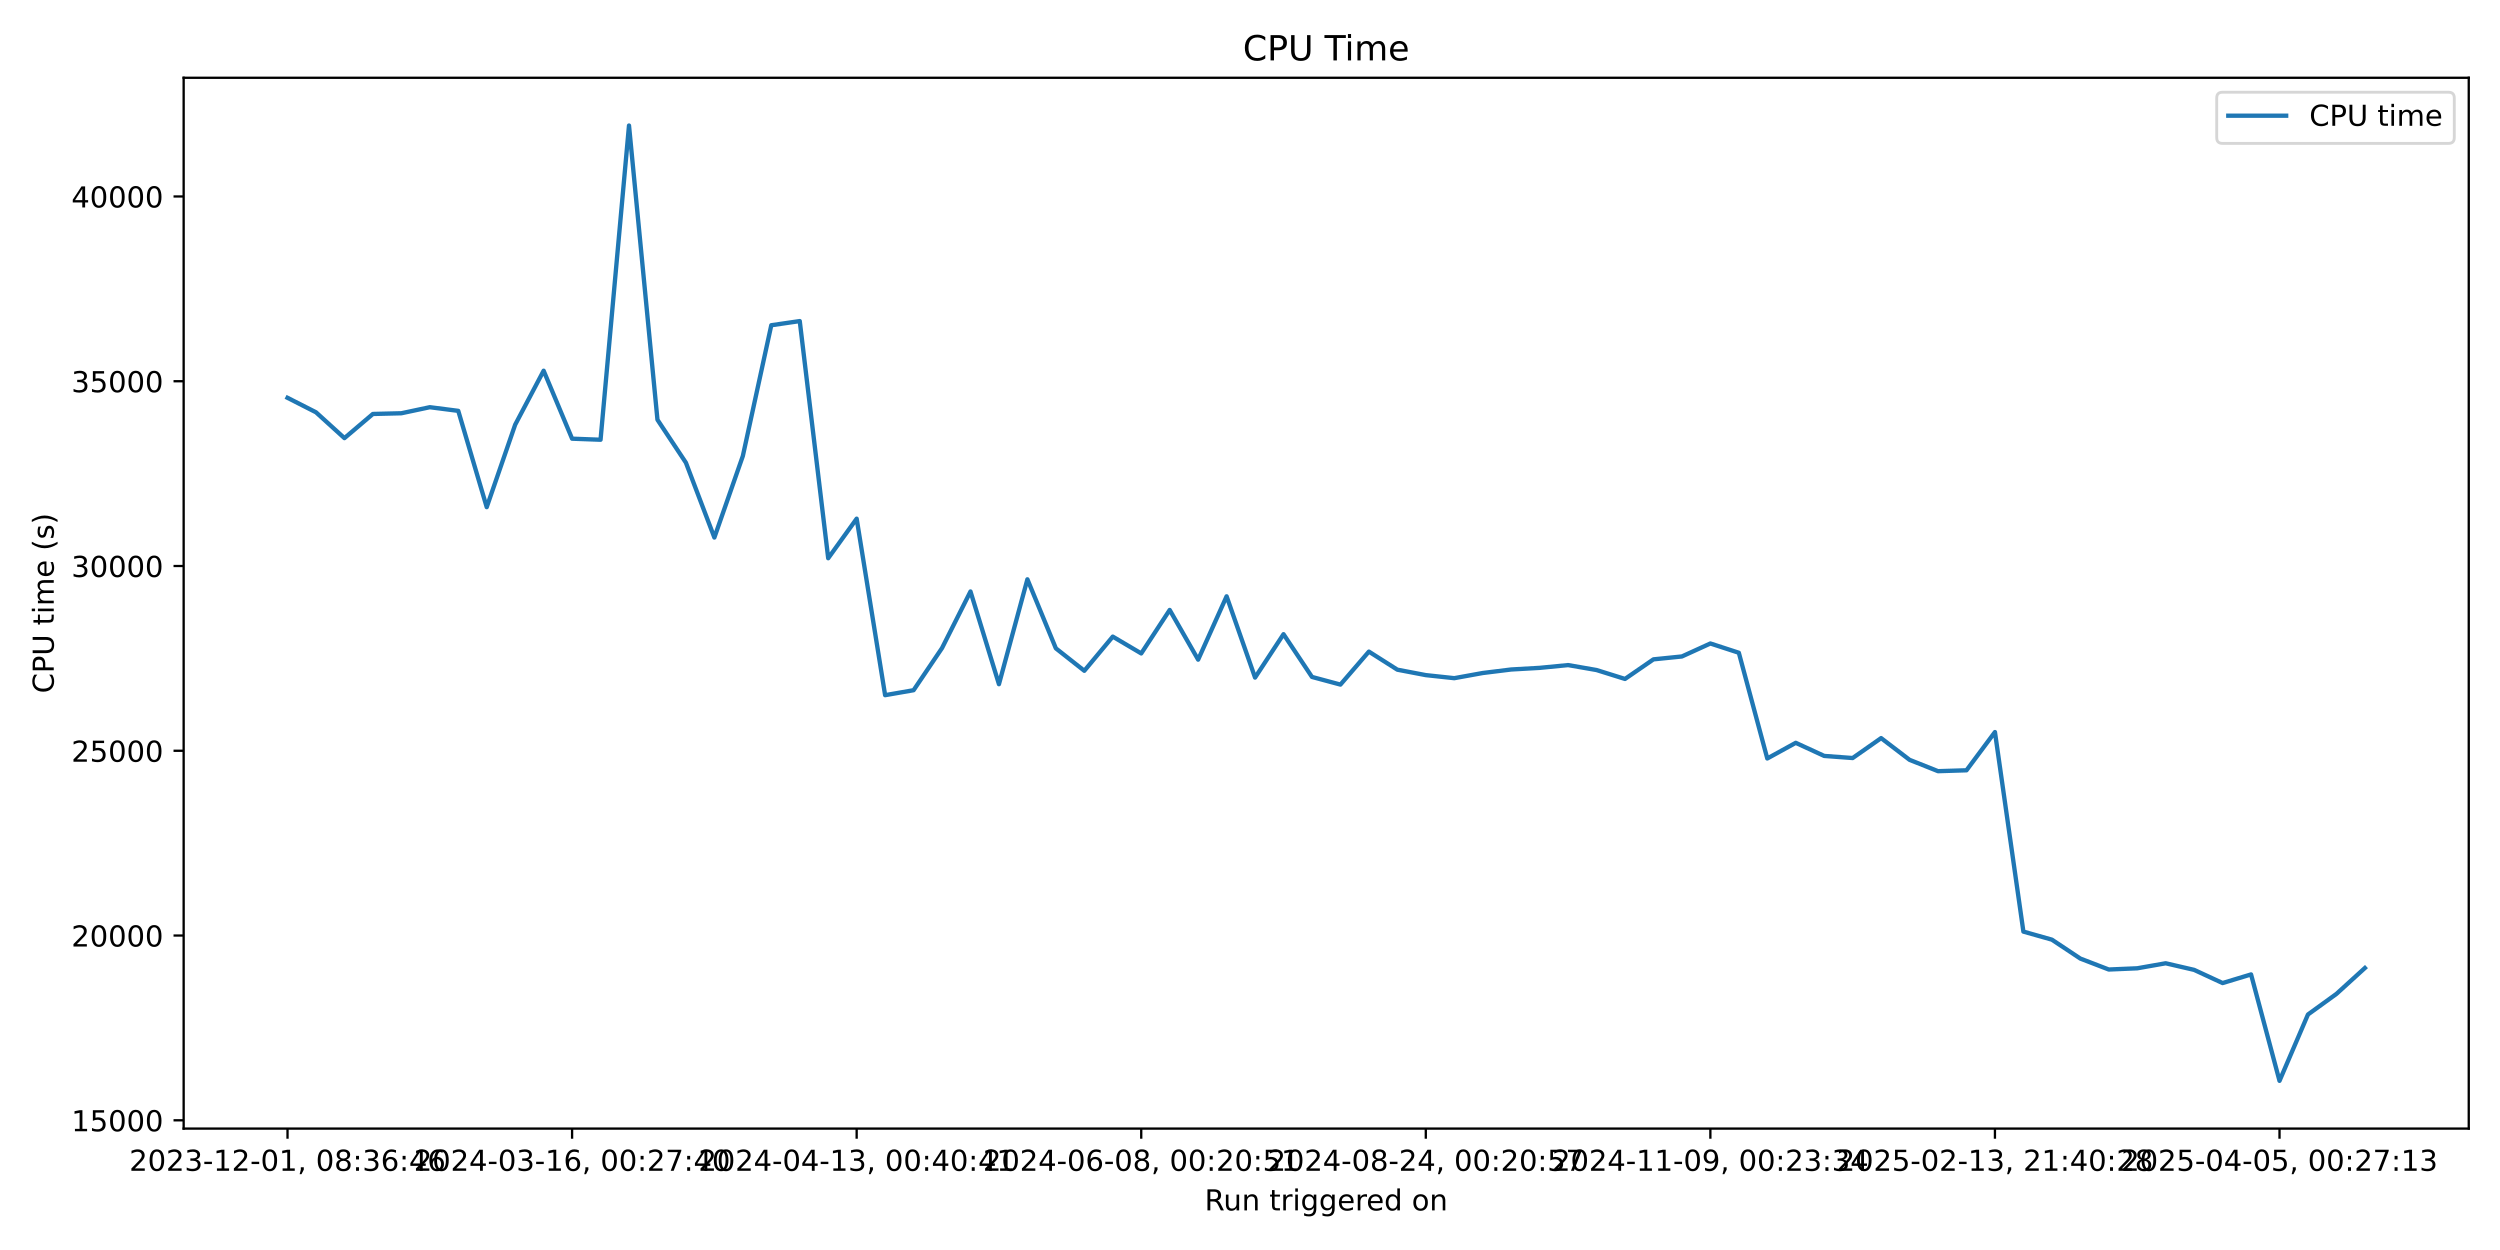
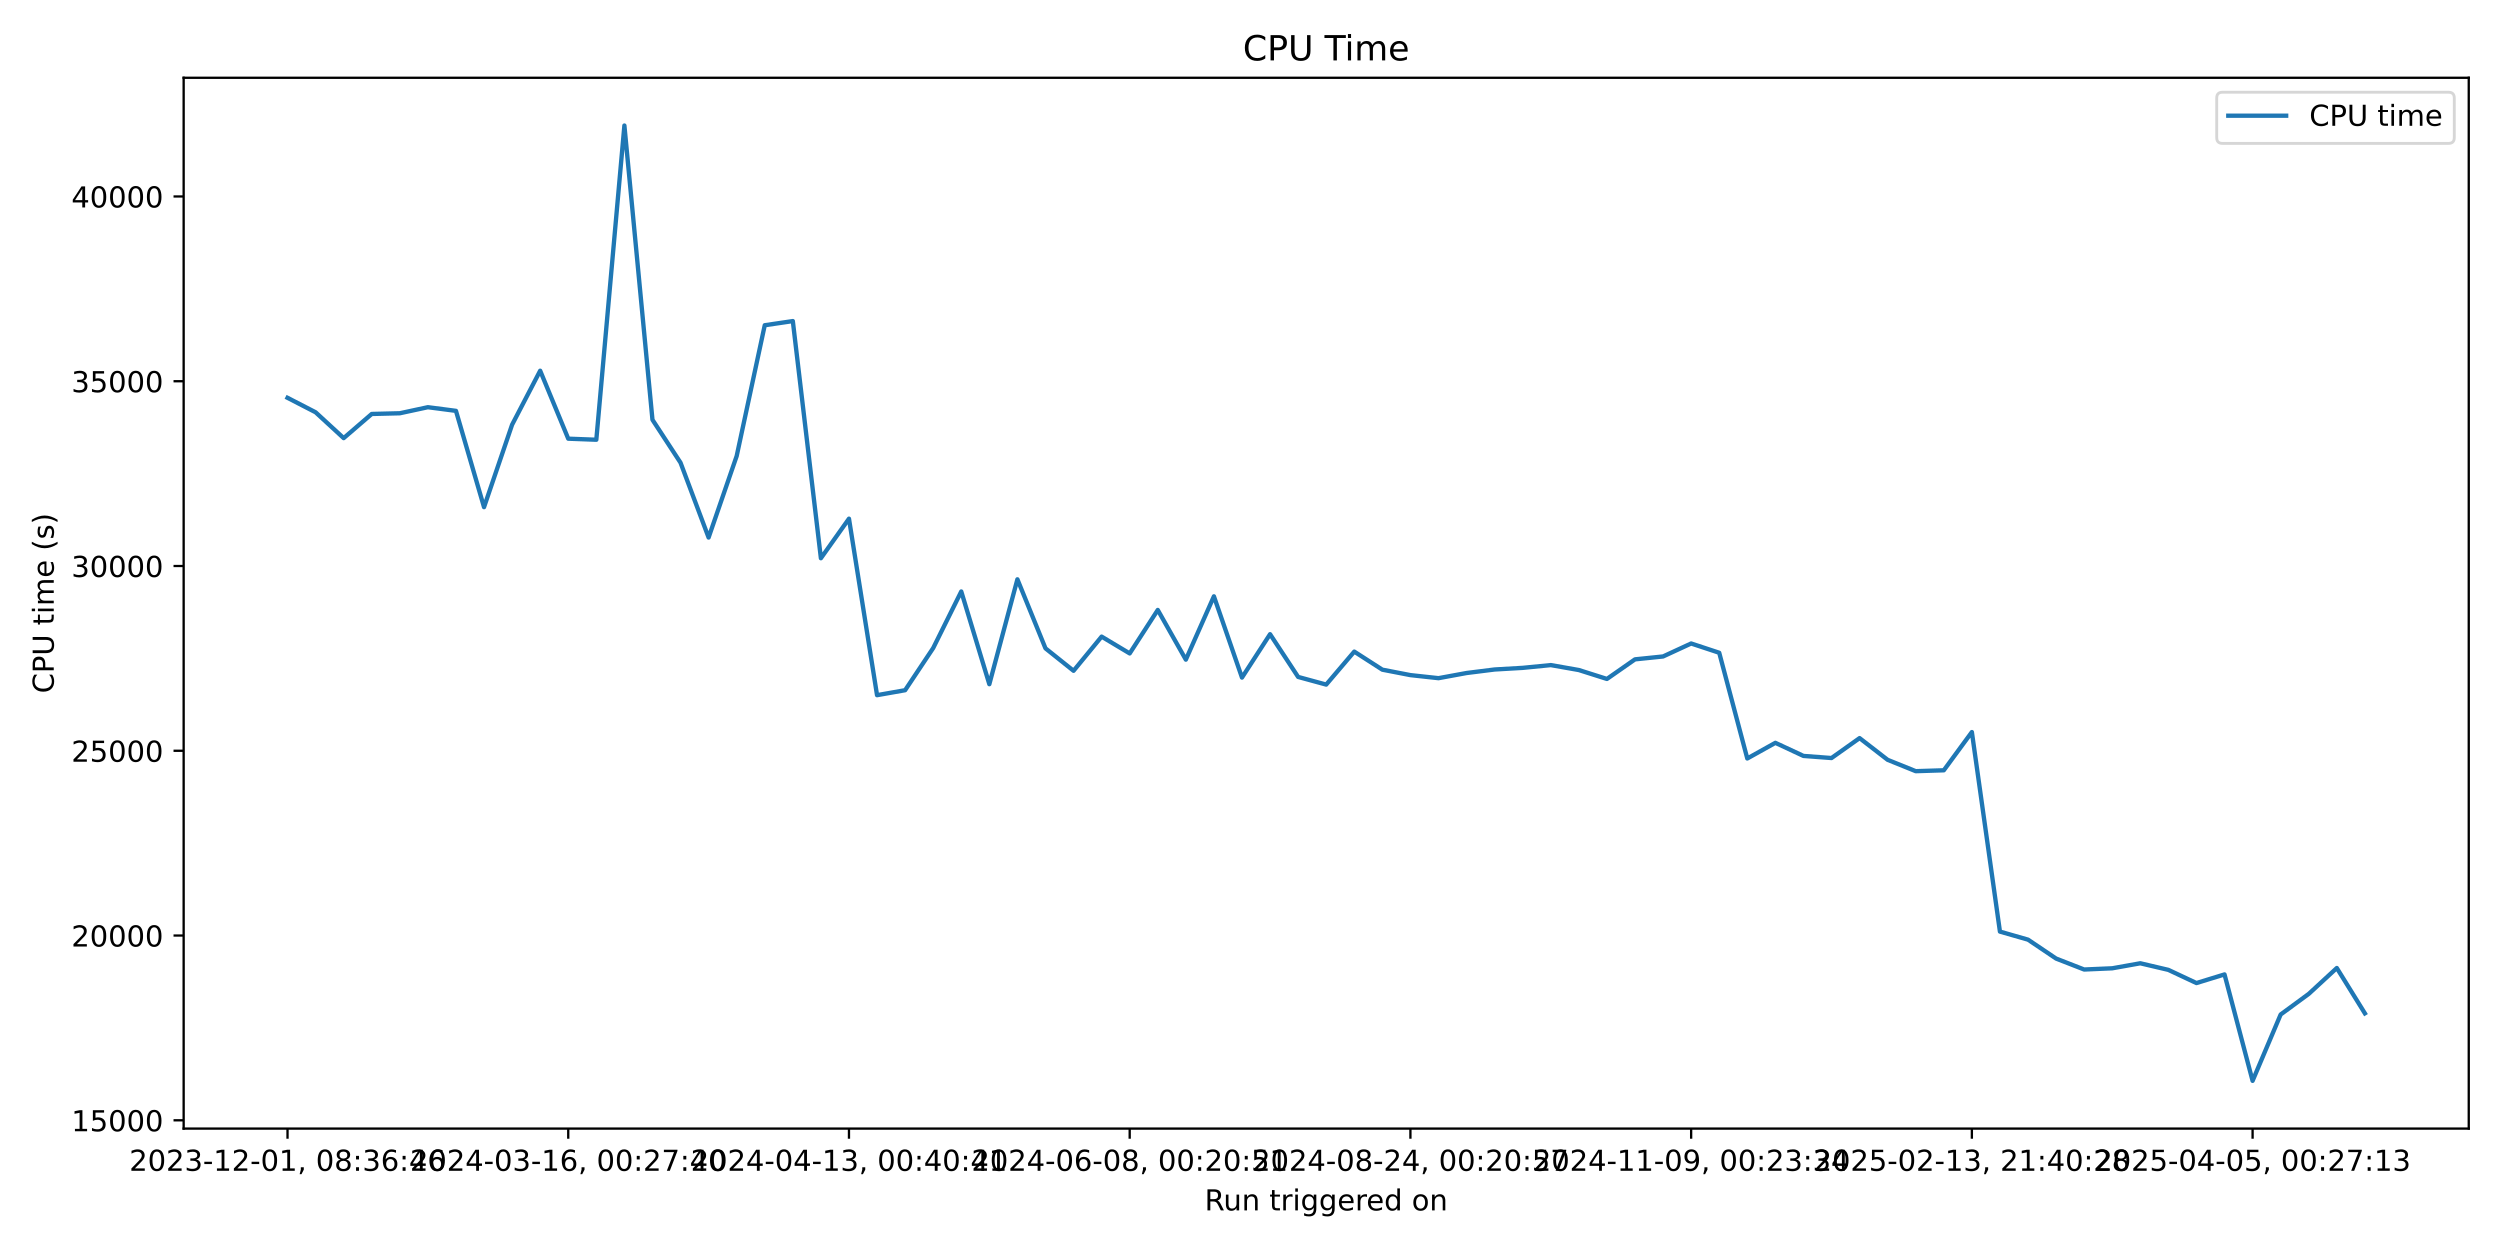
<svg xmlns="http://www.w3.org/2000/svg" xmlns:xlink="http://www.w3.org/1999/xlink" width="864pt" height="432pt" viewBox="0 0 864 432" version="1.1">
  <defs>
    <style type="text/css">*{stroke-linejoin: round; stroke-linecap: butt}</style>
  </defs>
  <g id="figure_1">
    <g id="patch_1">
      <path d="M 0 432  L 864 432  L 864 0  L 0 0  z " style="fill: #ffffff" />
    </g>
    <g id="axes_1">
      <g id="patch_2">
        <path d="M 63.47 390.04  L 853.2 390.04  L 853.2 26.88  L 63.47 26.88  z " style="fill: #ffffff" />
      </g>
      <g id="matplotlib.axis_1">
        <g id="xtick_1">
          <g id="line2d_1">
            <defs>
-               <path id="m05bbda1e7b" d="M 0 0  L 0 3.5  " style="stroke: #000000; stroke-width: 0.8" />
+               <path id="mfcae6d74cd" d="M 0 0  L 0 3.5  " style="stroke: #000000; stroke-width: 0.8" />
            </defs>
            <g>
-               <use xlink:href="#m05bbda1e7b" x="99.367" y="390.04" style="stroke: #000000; stroke-width: 0.8" />
+               <use xlink:href="#mfcae6d74cd" x="99.367" y="390.04" style="stroke: #000000; stroke-width: 0.8" />
            </g>
          </g>
          <g id="text_1">
            <g transform="translate(44.67463 404.6384) scale(0.1 -0.1)">
              <defs>
                <path id="DejaVuSans-32" d="M 1228 531  L 3431 531  L 3431 0  L 469 0  L 469 531  Q 828 903 1448 1529  Q 2069 2156 2228 2338  Q 2531 2678 2651 2914  Q 2772 3150 2772 3378  Q 2772 3750 2511 3984  Q 2250 4219 1831 4219  Q 1534 4219 1204 4116  Q 875 4013 500 3803  L 500 4441  Q 881 4594 1212 4672  Q 1544 4750 1819 4750  Q 2544 4750 2975 4387  Q 3406 4025 3406 3419  Q 3406 3131 3298 2873  Q 3191 2616 2906 2266  Q 2828 2175 2409 1742  Q 1991 1309 1228 531  z " transform="scale(0.015625)" />
                <path id="DejaVuSans-30" d="M 2034 4250  Q 1547 4250 1301 3770  Q 1056 3291 1056 2328  Q 1056 1369 1301 889  Q 1547 409 2034 409  Q 2525 409 2770 889  Q 3016 1369 3016 2328  Q 3016 3291 2770 3770  Q 2525 4250 2034 4250  z M 2034 4750  Q 2819 4750 3233 4129  Q 3647 3509 3647 2328  Q 3647 1150 3233 529  Q 2819 -91 2034 -91  Q 1250 -91 836 529  Q 422 1150 422 2328  Q 422 3509 836 4129  Q 1250 4750 2034 4750  z " transform="scale(0.015625)" />
                <path id="DejaVuSans-33" d="M 2597 2516  Q 3050 2419 3304 2112  Q 3559 1806 3559 1356  Q 3559 666 3084 287  Q 2609 -91 1734 -91  Q 1441 -91 1130 -33  Q 819 25 488 141  L 488 750  Q 750 597 1062 519  Q 1375 441 1716 441  Q 2309 441 2620 675  Q 2931 909 2931 1356  Q 2931 1769 2642 2001  Q 2353 2234 1838 2234  L 1294 2234  L 1294 2753  L 1863 2753  Q 2328 2753 2575 2939  Q 2822 3125 2822 3475  Q 2822 3834 2567 4026  Q 2313 4219 1838 4219  Q 1578 4219 1281 4162  Q 984 4106 628 3988  L 628 4550  Q 988 4650 1302 4700  Q 1616 4750 1894 4750  Q 2613 4750 3031 4423  Q 3450 4097 3450 3541  Q 3450 3153 3228 2886  Q 3006 2619 2597 2516  z " transform="scale(0.015625)" />
                <path id="DejaVuSans-2d" d="M 313 2009  L 1997 2009  L 1997 1497  L 313 1497  L 313 2009  z " transform="scale(0.015625)" />
                <path id="DejaVuSans-31" d="M 794 531  L 1825 531  L 1825 4091  L 703 3866  L 703 4441  L 1819 4666  L 2450 4666  L 2450 531  L 3481 531  L 3481 0  L 794 0  L 794 531  z " transform="scale(0.015625)" />
                <path id="DejaVuSans-2c" d="M 750 794  L 1409 794  L 1409 256  L 897 -744  L 494 -744  L 750 256  L 750 794  z " transform="scale(0.015625)" />
                <path id="DejaVuSans-20" transform="scale(0.015625)" />
                <path id="DejaVuSans-38" d="M 2034 2216  Q 1584 2216 1326 1975  Q 1069 1734 1069 1313  Q 1069 891 1326 650  Q 1584 409 2034 409  Q 2484 409 2743 651  Q 3003 894 3003 1313  Q 3003 1734 2745 1975  Q 2488 2216 2034 2216  z M 1403 2484  Q 997 2584 770 2862  Q 544 3141 544 3541  Q 544 4100 942 4425  Q 1341 4750 2034 4750  Q 2731 4750 3128 4425  Q 3525 4100 3525 3541  Q 3525 3141 3298 2862  Q 3072 2584 2669 2484  Q 3125 2378 3379 2068  Q 3634 1759 3634 1313  Q 3634 634 3220 271  Q 2806 -91 2034 -91  Q 1263 -91 848 271  Q 434 634 434 1313  Q 434 1759 690 2068  Q 947 2378 1403 2484  z M 1172 3481  Q 1172 3119 1398 2916  Q 1625 2713 2034 2713  Q 2441 2713 2670 2916  Q 2900 3119 2900 3481  Q 2900 3844 2670 4047  Q 2441 4250 2034 4250  Q 1625 4250 1398 4047  Q 1172 3844 1172 3481  z " transform="scale(0.015625)" />
                <path id="DejaVuSans-3a" d="M 750 794  L 1409 794  L 1409 0  L 750 0  L 750 794  z M 750 3309  L 1409 3309  L 1409 2516  L 750 2516  L 750 3309  z " transform="scale(0.015625)" />
                <path id="DejaVuSans-36" d="M 2113 2584  Q 1688 2584 1439 2293  Q 1191 2003 1191 1497  Q 1191 994 1439 701  Q 1688 409 2113 409  Q 2538 409 2786 701  Q 3034 994 3034 1497  Q 3034 2003 2786 2293  Q 2538 2584 2113 2584  z M 3366 4563  L 3366 3988  Q 3128 4100 2886 4159  Q 2644 4219 2406 4219  Q 1781 4219 1451 3797  Q 1122 3375 1075 2522  Q 1259 2794 1537 2939  Q 1816 3084 2150 3084  Q 2853 3084 3261 2657  Q 3669 2231 3669 1497  Q 3669 778 3244 343  Q 2819 -91 2113 -91  Q 1303 -91 875 529  Q 447 1150 447 2328  Q 447 3434 972 4092  Q 1497 4750 2381 4750  Q 2619 4750 2861 4703  Q 3103 4656 3366 4563  z " transform="scale(0.015625)" />
                <path id="DejaVuSans-34" d="M 2419 4116  L 825 1625  L 2419 1625  L 2419 4116  z M 2253 4666  L 3047 4666  L 3047 1625  L 3713 1625  L 3713 1100  L 3047 1100  L 3047 0  L 2419 0  L 2419 1100  L 313 1100  L 313 1709  L 2253 4666  z " transform="scale(0.015625)" />
              </defs>
              <use xlink:href="#DejaVuSans-32" />
              <use xlink:href="#DejaVuSans-30" transform="translate(63.62305 0)" />
              <use xlink:href="#DejaVuSans-32" transform="translate(127.2461 0)" />
              <use xlink:href="#DejaVuSans-33" transform="translate(190.8691 0)" />
              <use xlink:href="#DejaVuSans-2d" transform="translate(254.4922 0)" />
              <use xlink:href="#DejaVuSans-31" transform="translate(290.5762 0)" />
              <use xlink:href="#DejaVuSans-32" transform="translate(354.1992 0)" />
              <use xlink:href="#DejaVuSans-2d" transform="translate(417.8223 0)" />
              <use xlink:href="#DejaVuSans-30" transform="translate(453.9062 0)" />
              <use xlink:href="#DejaVuSans-31" transform="translate(517.5293 0)" />
              <use xlink:href="#DejaVuSans-2c" transform="translate(581.1523 0)" />
              <use xlink:href="#DejaVuSans-20" transform="translate(612.9395 0)" />
              <use xlink:href="#DejaVuSans-30" transform="translate(644.7266 0)" />
              <use xlink:href="#DejaVuSans-38" transform="translate(708.3496 0)" />
              <use xlink:href="#DejaVuSans-3a" transform="translate(771.9727 0)" />
              <use xlink:href="#DejaVuSans-33" transform="translate(805.6641 0)" />
              <use xlink:href="#DejaVuSans-36" transform="translate(869.2871 0)" />
              <use xlink:href="#DejaVuSans-3a" transform="translate(932.9102 0)" />
              <use xlink:href="#DejaVuSans-34" transform="translate(966.6016 0)" />
              <use xlink:href="#DejaVuSans-36" transform="translate(1030.225 0)" />
            </g>
          </g>
        </g>
        <g id="xtick_2">
          <g id="line2d_2">
            <g>
-               <use xlink:href="#m05bbda1e7b" x="197.714" y="390.04" style="stroke: #000000; stroke-width: 0.8" />
+               <use xlink:href="#mfcae6d74cd" x="196.385" y="390.04" style="stroke: #000000; stroke-width: 0.8" />
            </g>
          </g>
          <g id="text_2">
-             <g transform="translate(143.0221 404.6384) scale(0.1 -0.1)">
+             <g transform="translate(141.6931 404.6384) scale(0.1 -0.1)">
              <defs>
                <path id="DejaVuSans-37" d="M 525 4666  L 3525 4666  L 3525 4397  L 1831 0  L 1172 0  L 2766 4134  L 525 4134  L 525 4666  z " transform="scale(0.015625)" />
              </defs>
              <use xlink:href="#DejaVuSans-32" />
              <use xlink:href="#DejaVuSans-30" transform="translate(63.62305 0)" />
              <use xlink:href="#DejaVuSans-32" transform="translate(127.2461 0)" />
              <use xlink:href="#DejaVuSans-34" transform="translate(190.8691 0)" />
              <use xlink:href="#DejaVuSans-2d" transform="translate(254.4922 0)" />
              <use xlink:href="#DejaVuSans-30" transform="translate(290.5762 0)" />
              <use xlink:href="#DejaVuSans-33" transform="translate(354.1992 0)" />
              <use xlink:href="#DejaVuSans-2d" transform="translate(417.8223 0)" />
              <use xlink:href="#DejaVuSans-31" transform="translate(453.9062 0)" />
              <use xlink:href="#DejaVuSans-36" transform="translate(517.5293 0)" />
              <use xlink:href="#DejaVuSans-2c" transform="translate(581.1523 0)" />
              <use xlink:href="#DejaVuSans-20" transform="translate(612.9395 0)" />
              <use xlink:href="#DejaVuSans-30" transform="translate(644.7266 0)" />
              <use xlink:href="#DejaVuSans-30" transform="translate(708.3496 0)" />
              <use xlink:href="#DejaVuSans-3a" transform="translate(771.9727 0)" />
              <use xlink:href="#DejaVuSans-32" transform="translate(805.6641 0)" />
              <use xlink:href="#DejaVuSans-37" transform="translate(869.2871 0)" />
              <use xlink:href="#DejaVuSans-3a" transform="translate(932.9102 0)" />
              <use xlink:href="#DejaVuSans-34" transform="translate(966.6016 0)" />
              <use xlink:href="#DejaVuSans-30" transform="translate(1030.225 0)" />
            </g>
          </g>
        </g>
        <g id="xtick_3">
          <g id="line2d_3">
            <g>
-               <use xlink:href="#m05bbda1e7b" x="296.062" y="390.04" style="stroke: #000000; stroke-width: 0.8" />
+               <use xlink:href="#mfcae6d74cd" x="293.404" y="390.04" style="stroke: #000000; stroke-width: 0.8" />
            </g>
          </g>
          <g id="text_3">
-             <g transform="translate(241.3695 404.6384) scale(0.1 -0.1)">
+             <g transform="translate(238.7115 404.6384) scale(0.1 -0.1)">
              <use xlink:href="#DejaVuSans-32" />
              <use xlink:href="#DejaVuSans-30" transform="translate(63.62305 0)" />
              <use xlink:href="#DejaVuSans-32" transform="translate(127.2461 0)" />
              <use xlink:href="#DejaVuSans-34" transform="translate(190.8691 0)" />
              <use xlink:href="#DejaVuSans-2d" transform="translate(254.4922 0)" />
              <use xlink:href="#DejaVuSans-30" transform="translate(290.5762 0)" />
              <use xlink:href="#DejaVuSans-34" transform="translate(354.1992 0)" />
              <use xlink:href="#DejaVuSans-2d" transform="translate(417.8223 0)" />
              <use xlink:href="#DejaVuSans-31" transform="translate(453.9062 0)" />
              <use xlink:href="#DejaVuSans-33" transform="translate(517.5293 0)" />
              <use xlink:href="#DejaVuSans-2c" transform="translate(581.1523 0)" />
              <use xlink:href="#DejaVuSans-20" transform="translate(612.9395 0)" />
              <use xlink:href="#DejaVuSans-30" transform="translate(644.7266 0)" />
              <use xlink:href="#DejaVuSans-30" transform="translate(708.3496 0)" />
              <use xlink:href="#DejaVuSans-3a" transform="translate(771.9727 0)" />
              <use xlink:href="#DejaVuSans-34" transform="translate(805.6641 0)" />
              <use xlink:href="#DejaVuSans-30" transform="translate(869.2871 0)" />
              <use xlink:href="#DejaVuSans-3a" transform="translate(932.9102 0)" />
              <use xlink:href="#DejaVuSans-34" transform="translate(966.6016 0)" />
              <use xlink:href="#DejaVuSans-31" transform="translate(1030.225 0)" />
            </g>
          </g>
        </g>
        <g id="xtick_4">
          <g id="line2d_4">
            <g>
-               <use xlink:href="#m05bbda1e7b" x="394.409" y="390.04" style="stroke: #000000; stroke-width: 0.8" />
+               <use xlink:href="#mfcae6d74cd" x="390.422" y="390.04" style="stroke: #000000; stroke-width: 0.8" />
            </g>
          </g>
          <g id="text_4">
-             <g transform="translate(339.717 404.6384) scale(0.1 -0.1)">
+             <g transform="translate(335.7299 404.6384) scale(0.1 -0.1)">
              <defs>
                <path id="DejaVuSans-35" d="M 691 4666  L 3169 4666  L 3169 4134  L 1269 4134  L 1269 2991  Q 1406 3038 1543 3061  Q 1681 3084 1819 3084  Q 2600 3084 3056 2656  Q 3513 2228 3513 1497  Q 3513 744 3044 326  Q 2575 -91 1722 -91  Q 1428 -91 1123 -41  Q 819 9 494 109  L 494 744  Q 775 591 1075 516  Q 1375 441 1709 441  Q 2250 441 2565 725  Q 2881 1009 2881 1497  Q 2881 1984 2565 2268  Q 2250 2553 1709 2553  Q 1456 2553 1204 2497  Q 953 2441 691 2322  L 691 4666  z " transform="scale(0.015625)" />
              </defs>
              <use xlink:href="#DejaVuSans-32" />
              <use xlink:href="#DejaVuSans-30" transform="translate(63.62305 0)" />
              <use xlink:href="#DejaVuSans-32" transform="translate(127.2461 0)" />
              <use xlink:href="#DejaVuSans-34" transform="translate(190.8691 0)" />
              <use xlink:href="#DejaVuSans-2d" transform="translate(254.4922 0)" />
              <use xlink:href="#DejaVuSans-30" transform="translate(290.5762 0)" />
              <use xlink:href="#DejaVuSans-36" transform="translate(354.1992 0)" />
              <use xlink:href="#DejaVuSans-2d" transform="translate(417.8223 0)" />
              <use xlink:href="#DejaVuSans-30" transform="translate(453.9062 0)" />
              <use xlink:href="#DejaVuSans-38" transform="translate(517.5293 0)" />
              <use xlink:href="#DejaVuSans-2c" transform="translate(581.1523 0)" />
              <use xlink:href="#DejaVuSans-20" transform="translate(612.9395 0)" />
              <use xlink:href="#DejaVuSans-30" transform="translate(644.7266 0)" />
              <use xlink:href="#DejaVuSans-30" transform="translate(708.3496 0)" />
              <use xlink:href="#DejaVuSans-3a" transform="translate(771.9727 0)" />
              <use xlink:href="#DejaVuSans-32" transform="translate(805.6641 0)" />
              <use xlink:href="#DejaVuSans-30" transform="translate(869.2871 0)" />
              <use xlink:href="#DejaVuSans-3a" transform="translate(932.9102 0)" />
              <use xlink:href="#DejaVuSans-35" transform="translate(966.6016 0)" />
              <use xlink:href="#DejaVuSans-31" transform="translate(1030.225 0)" />
            </g>
          </g>
        </g>
        <g id="xtick_5">
          <g id="line2d_5">
            <g>
-               <use xlink:href="#m05bbda1e7b" x="492.757" y="390.04" style="stroke: #000000; stroke-width: 0.8" />
+               <use xlink:href="#mfcae6d74cd" x="487.441" y="390.04" style="stroke: #000000; stroke-width: 0.8" />
            </g>
          </g>
          <g id="text_5">
-             <g transform="translate(438.0644 404.6384) scale(0.1 -0.1)">
+             <g transform="translate(432.7483 404.6384) scale(0.1 -0.1)">
              <use xlink:href="#DejaVuSans-32" />
              <use xlink:href="#DejaVuSans-30" transform="translate(63.62305 0)" />
              <use xlink:href="#DejaVuSans-32" transform="translate(127.2461 0)" />
              <use xlink:href="#DejaVuSans-34" transform="translate(190.8691 0)" />
              <use xlink:href="#DejaVuSans-2d" transform="translate(254.4922 0)" />
              <use xlink:href="#DejaVuSans-30" transform="translate(290.5762 0)" />
              <use xlink:href="#DejaVuSans-38" transform="translate(354.1992 0)" />
              <use xlink:href="#DejaVuSans-2d" transform="translate(417.8223 0)" />
              <use xlink:href="#DejaVuSans-32" transform="translate(453.9062 0)" />
              <use xlink:href="#DejaVuSans-34" transform="translate(517.5293 0)" />
              <use xlink:href="#DejaVuSans-2c" transform="translate(581.1523 0)" />
              <use xlink:href="#DejaVuSans-20" transform="translate(612.9395 0)" />
              <use xlink:href="#DejaVuSans-30" transform="translate(644.7266 0)" />
              <use xlink:href="#DejaVuSans-30" transform="translate(708.3496 0)" />
              <use xlink:href="#DejaVuSans-3a" transform="translate(771.9727 0)" />
              <use xlink:href="#DejaVuSans-32" transform="translate(805.6641 0)" />
              <use xlink:href="#DejaVuSans-30" transform="translate(869.2871 0)" />
              <use xlink:href="#DejaVuSans-3a" transform="translate(932.9102 0)" />
              <use xlink:href="#DejaVuSans-35" transform="translate(966.6016 0)" />
              <use xlink:href="#DejaVuSans-37" transform="translate(1030.225 0)" />
            </g>
          </g>
        </g>
        <g id="xtick_6">
          <g id="line2d_6">
            <g>
-               <use xlink:href="#m05bbda1e7b" x="591.104" y="390.04" style="stroke: #000000; stroke-width: 0.8" />
+               <use xlink:href="#mfcae6d74cd" x="584.459" y="390.04" style="stroke: #000000; stroke-width: 0.8" />
            </g>
          </g>
          <g id="text_6">
-             <g transform="translate(536.4119 404.6384) scale(0.1 -0.1)">
+             <g transform="translate(529.7668 404.6384) scale(0.1 -0.1)">
              <defs>
                <path id="DejaVuSans-39" d="M 703 97  L 703 672  Q 941 559 1184 500  Q 1428 441 1663 441  Q 2288 441 2617 861  Q 2947 1281 2994 2138  Q 2813 1869 2534 1725  Q 2256 1581 1919 1581  Q 1219 1581 811 2004  Q 403 2428 403 3163  Q 403 3881 828 4315  Q 1253 4750 1959 4750  Q 2769 4750 3195 4129  Q 3622 3509 3622 2328  Q 3622 1225 3098 567  Q 2575 -91 1691 -91  Q 1453 -91 1209 -44  Q 966 3 703 97  z M 1959 2075  Q 2384 2075 2632 2365  Q 2881 2656 2881 3163  Q 2881 3666 2632 3958  Q 2384 4250 1959 4250  Q 1534 4250 1286 3958  Q 1038 3666 1038 3163  Q 1038 2656 1286 2365  Q 1534 2075 1959 2075  z " transform="scale(0.015625)" />
              </defs>
              <use xlink:href="#DejaVuSans-32" />
              <use xlink:href="#DejaVuSans-30" transform="translate(63.62305 0)" />
              <use xlink:href="#DejaVuSans-32" transform="translate(127.2461 0)" />
              <use xlink:href="#DejaVuSans-34" transform="translate(190.8691 0)" />
              <use xlink:href="#DejaVuSans-2d" transform="translate(254.4922 0)" />
              <use xlink:href="#DejaVuSans-31" transform="translate(290.5762 0)" />
              <use xlink:href="#DejaVuSans-31" transform="translate(354.1992 0)" />
              <use xlink:href="#DejaVuSans-2d" transform="translate(417.8223 0)" />
              <use xlink:href="#DejaVuSans-30" transform="translate(453.9062 0)" />
              <use xlink:href="#DejaVuSans-39" transform="translate(517.5293 0)" />
              <use xlink:href="#DejaVuSans-2c" transform="translate(581.1523 0)" />
              <use xlink:href="#DejaVuSans-20" transform="translate(612.9395 0)" />
              <use xlink:href="#DejaVuSans-30" transform="translate(644.7266 0)" />
              <use xlink:href="#DejaVuSans-30" transform="translate(708.3496 0)" />
              <use xlink:href="#DejaVuSans-3a" transform="translate(771.9727 0)" />
              <use xlink:href="#DejaVuSans-32" transform="translate(805.6641 0)" />
              <use xlink:href="#DejaVuSans-33" transform="translate(869.2871 0)" />
              <use xlink:href="#DejaVuSans-3a" transform="translate(932.9102 0)" />
              <use xlink:href="#DejaVuSans-33" transform="translate(966.6016 0)" />
              <use xlink:href="#DejaVuSans-34" transform="translate(1030.225 0)" />
            </g>
          </g>
        </g>
        <g id="xtick_7">
          <g id="line2d_7">
            <g>
-               <use xlink:href="#m05bbda1e7b" x="689.452" y="390.04" style="stroke: #000000; stroke-width: 0.8" />
+               <use xlink:href="#mfcae6d74cd" x="681.477" y="390.04" style="stroke: #000000; stroke-width: 0.8" />
            </g>
          </g>
          <g id="text_7">
-             <g transform="translate(634.7593 404.6384) scale(0.1 -0.1)">
+             <g transform="translate(626.7852 404.6384) scale(0.1 -0.1)">
              <use xlink:href="#DejaVuSans-32" />
              <use xlink:href="#DejaVuSans-30" transform="translate(63.62305 0)" />
              <use xlink:href="#DejaVuSans-32" transform="translate(127.2461 0)" />
              <use xlink:href="#DejaVuSans-35" transform="translate(190.8691 0)" />
              <use xlink:href="#DejaVuSans-2d" transform="translate(254.4922 0)" />
              <use xlink:href="#DejaVuSans-30" transform="translate(290.5762 0)" />
              <use xlink:href="#DejaVuSans-32" transform="translate(354.1992 0)" />
              <use xlink:href="#DejaVuSans-2d" transform="translate(417.8223 0)" />
              <use xlink:href="#DejaVuSans-31" transform="translate(453.9062 0)" />
              <use xlink:href="#DejaVuSans-33" transform="translate(517.5293 0)" />
              <use xlink:href="#DejaVuSans-2c" transform="translate(581.1523 0)" />
              <use xlink:href="#DejaVuSans-20" transform="translate(612.9395 0)" />
              <use xlink:href="#DejaVuSans-32" transform="translate(644.7266 0)" />
              <use xlink:href="#DejaVuSans-31" transform="translate(708.3496 0)" />
              <use xlink:href="#DejaVuSans-3a" transform="translate(771.9727 0)" />
              <use xlink:href="#DejaVuSans-34" transform="translate(805.6641 0)" />
              <use xlink:href="#DejaVuSans-30" transform="translate(869.2871 0)" />
              <use xlink:href="#DejaVuSans-3a" transform="translate(932.9102 0)" />
              <use xlink:href="#DejaVuSans-32" transform="translate(966.6016 0)" />
              <use xlink:href="#DejaVuSans-38" transform="translate(1030.225 0)" />
            </g>
          </g>
        </g>
        <g id="xtick_8">
          <g id="line2d_8">
            <g>
-               <use xlink:href="#m05bbda1e7b" x="787.799" y="390.04" style="stroke: #000000; stroke-width: 0.8" />
+               <use xlink:href="#mfcae6d74cd" x="778.496" y="390.04" style="stroke: #000000; stroke-width: 0.8" />
            </g>
          </g>
          <g id="text_8">
-             <g transform="translate(733.1068 404.6384) scale(0.1 -0.1)">
+             <g transform="translate(723.8036 404.6384) scale(0.1 -0.1)">
              <use xlink:href="#DejaVuSans-32" />
              <use xlink:href="#DejaVuSans-30" transform="translate(63.62305 0)" />
              <use xlink:href="#DejaVuSans-32" transform="translate(127.2461 0)" />
              <use xlink:href="#DejaVuSans-35" transform="translate(190.8691 0)" />
              <use xlink:href="#DejaVuSans-2d" transform="translate(254.4922 0)" />
              <use xlink:href="#DejaVuSans-30" transform="translate(290.5762 0)" />
              <use xlink:href="#DejaVuSans-34" transform="translate(354.1992 0)" />
              <use xlink:href="#DejaVuSans-2d" transform="translate(417.8223 0)" />
              <use xlink:href="#DejaVuSans-30" transform="translate(453.9062 0)" />
              <use xlink:href="#DejaVuSans-35" transform="translate(517.5293 0)" />
              <use xlink:href="#DejaVuSans-2c" transform="translate(581.1523 0)" />
              <use xlink:href="#DejaVuSans-20" transform="translate(612.9395 0)" />
              <use xlink:href="#DejaVuSans-30" transform="translate(644.7266 0)" />
              <use xlink:href="#DejaVuSans-30" transform="translate(708.3496 0)" />
              <use xlink:href="#DejaVuSans-3a" transform="translate(771.9727 0)" />
              <use xlink:href="#DejaVuSans-32" transform="translate(805.6641 0)" />
              <use xlink:href="#DejaVuSans-37" transform="translate(869.2871 0)" />
              <use xlink:href="#DejaVuSans-3a" transform="translate(932.9102 0)" />
              <use xlink:href="#DejaVuSans-31" transform="translate(966.6016 0)" />
              <use xlink:href="#DejaVuSans-33" transform="translate(1030.225 0)" />
            </g>
          </g>
        </g>
        <g id="text_9">
          <g transform="translate(416.3186 418.3166) scale(0.1 -0.1)">
            <defs>
              <path id="DejaVuSans-52" d="M 2841 2188  Q 3044 2119 3236 1894  Q 3428 1669 3622 1275  L 4263 0  L 3584 0  L 2988 1197  Q 2756 1666 2539 1819  Q 2322 1972 1947 1972  L 1259 1972  L 1259 0  L 628 0  L 628 4666  L 2053 4666  Q 2853 4666 3247 4331  Q 3641 3997 3641 3322  Q 3641 2881 3436 2590  Q 3231 2300 2841 2188  z M 1259 4147  L 1259 2491  L 2053 2491  Q 2509 2491 2742 2702  Q 2975 2913 2975 3322  Q 2975 3731 2742 3939  Q 2509 4147 2053 4147  L 1259 4147  z " transform="scale(0.015625)" />
              <path id="DejaVuSans-75" d="M 544 1381  L 544 3500  L 1119 3500  L 1119 1403  Q 1119 906 1312 657  Q 1506 409 1894 409  Q 2359 409 2629 706  Q 2900 1003 2900 1516  L 2900 3500  L 3475 3500  L 3475 0  L 2900 0  L 2900 538  Q 2691 219 2414 64  Q 2138 -91 1772 -91  Q 1169 -91 856 284  Q 544 659 544 1381  z M 1991 3584  L 1991 3584  z " transform="scale(0.015625)" />
              <path id="DejaVuSans-6e" d="M 3513 2113  L 3513 0  L 2938 0  L 2938 2094  Q 2938 2591 2744 2837  Q 2550 3084 2163 3084  Q 1697 3084 1428 2787  Q 1159 2491 1159 1978  L 1159 0  L 581 0  L 581 3500  L 1159 3500  L 1159 2956  Q 1366 3272 1645 3428  Q 1925 3584 2291 3584  Q 2894 3584 3203 3211  Q 3513 2838 3513 2113  z " transform="scale(0.015625)" />
              <path id="DejaVuSans-74" d="M 1172 4494  L 1172 3500  L 2356 3500  L 2356 3053  L 1172 3053  L 1172 1153  Q 1172 725 1289 603  Q 1406 481 1766 481  L 2356 481  L 2356 0  L 1766 0  Q 1100 0 847 248  Q 594 497 594 1153  L 594 3053  L 172 3053  L 172 3500  L 594 3500  L 594 4494  L 1172 4494  z " transform="scale(0.015625)" />
              <path id="DejaVuSans-72" d="M 2631 2963  Q 2534 3019 2420 3045  Q 2306 3072 2169 3072  Q 1681 3072 1420 2755  Q 1159 2438 1159 1844  L 1159 0  L 581 0  L 581 3500  L 1159 3500  L 1159 2956  Q 1341 3275 1631 3429  Q 1922 3584 2338 3584  Q 2397 3584 2469 3576  Q 2541 3569 2628 3553  L 2631 2963  z " transform="scale(0.015625)" />
              <path id="DejaVuSans-69" d="M 603 3500  L 1178 3500  L 1178 0  L 603 0  L 603 3500  z M 603 4863  L 1178 4863  L 1178 4134  L 603 4134  L 603 4863  z " transform="scale(0.015625)" />
              <path id="DejaVuSans-67" d="M 2906 1791  Q 2906 2416 2648 2759  Q 2391 3103 1925 3103  Q 1463 3103 1205 2759  Q 947 2416 947 1791  Q 947 1169 1205 825  Q 1463 481 1925 481  Q 2391 481 2648 825  Q 2906 1169 2906 1791  z M 3481 434  Q 3481 -459 3084 -895  Q 2688 -1331 1869 -1331  Q 1566 -1331 1297 -1286  Q 1028 -1241 775 -1147  L 775 -588  Q 1028 -725 1275 -790  Q 1522 -856 1778 -856  Q 2344 -856 2625 -561  Q 2906 -266 2906 331  L 2906 616  Q 2728 306 2450 153  Q 2172 0 1784 0  Q 1141 0 747 490  Q 353 981 353 1791  Q 353 2603 747 3093  Q 1141 3584 1784 3584  Q 2172 3584 2450 3431  Q 2728 3278 2906 2969  L 2906 3500  L 3481 3500  L 3481 434  z " transform="scale(0.015625)" />
              <path id="DejaVuSans-65" d="M 3597 1894  L 3597 1613  L 953 1613  Q 991 1019 1311 708  Q 1631 397 2203 397  Q 2534 397 2845 478  Q 3156 559 3463 722  L 3463 178  Q 3153 47 2828 -22  Q 2503 -91 2169 -91  Q 1331 -91 842 396  Q 353 884 353 1716  Q 353 2575 817 3079  Q 1281 3584 2069 3584  Q 2775 3584 3186 3129  Q 3597 2675 3597 1894  z M 3022 2063  Q 3016 2534 2758 2815  Q 2500 3097 2075 3097  Q 1594 3097 1305 2825  Q 1016 2553 972 2059  L 3022 2063  z " transform="scale(0.015625)" />
              <path id="DejaVuSans-64" d="M 2906 2969  L 2906 4863  L 3481 4863  L 3481 0  L 2906 0  L 2906 525  Q 2725 213 2448 61  Q 2172 -91 1784 -91  Q 1150 -91 751 415  Q 353 922 353 1747  Q 353 2572 751 3078  Q 1150 3584 1784 3584  Q 2172 3584 2448 3432  Q 2725 3281 2906 2969  z M 947 1747  Q 947 1113 1208 752  Q 1469 391 1925 391  Q 2381 391 2643 752  Q 2906 1113 2906 1747  Q 2906 2381 2643 2742  Q 2381 3103 1925 3103  Q 1469 3103 1208 2742  Q 947 2381 947 1747  z " transform="scale(0.015625)" />
              <path id="DejaVuSans-6f" d="M 1959 3097  Q 1497 3097 1228 2736  Q 959 2375 959 1747  Q 959 1119 1226 758  Q 1494 397 1959 397  Q 2419 397 2687 759  Q 2956 1122 2956 1747  Q 2956 2369 2687 2733  Q 2419 3097 1959 3097  z M 1959 3584  Q 2709 3584 3137 3096  Q 3566 2609 3566 1747  Q 3566 888 3137 398  Q 2709 -91 1959 -91  Q 1206 -91 779 398  Q 353 888 353 1747  Q 353 2609 779 3096  Q 1206 3584 1959 3584  z " transform="scale(0.015625)" />
            </defs>
            <use xlink:href="#DejaVuSans-52" />
            <use xlink:href="#DejaVuSans-75" transform="translate(64.98242 0)" />
            <use xlink:href="#DejaVuSans-6e" transform="translate(128.3613 0)" />
            <use xlink:href="#DejaVuSans-20" transform="translate(191.7402 0)" />
            <use xlink:href="#DejaVuSans-74" transform="translate(223.5273 0)" />
            <use xlink:href="#DejaVuSans-72" transform="translate(262.7363 0)" />
            <use xlink:href="#DejaVuSans-69" transform="translate(303.8496 0)" />
            <use xlink:href="#DejaVuSans-67" transform="translate(331.6328 0)" />
            <use xlink:href="#DejaVuSans-67" transform="translate(395.1094 0)" />
            <use xlink:href="#DejaVuSans-65" transform="translate(458.5859 0)" />
            <use xlink:href="#DejaVuSans-72" transform="translate(520.1094 0)" />
            <use xlink:href="#DejaVuSans-65" transform="translate(558.9727 0)" />
            <use xlink:href="#DejaVuSans-64" transform="translate(620.4961 0)" />
            <use xlink:href="#DejaVuSans-20" transform="translate(683.9727 0)" />
            <use xlink:href="#DejaVuSans-6f" transform="translate(715.7598 0)" />
            <use xlink:href="#DejaVuSans-6e" transform="translate(776.9414 0)" />
          </g>
        </g>
      </g>
      <g id="matplotlib.axis_2">
        <g id="ytick_1">
          <g id="line2d_9">
            <defs>
-               <path id="me8b7cfdeae" d="M 0 0  L -3.5 0  " style="stroke: #000000; stroke-width: 0.8" />
+               <path id="m1774ebcde1" d="M 0 0  L -3.5 0  " style="stroke: #000000; stroke-width: 0.8" />
            </defs>
            <g>
-               <use xlink:href="#me8b7cfdeae" x="63.47" y="387.176" style="stroke: #000000; stroke-width: 0.8" />
+               <use xlink:href="#m1774ebcde1" x="63.47" y="387.176" style="stroke: #000000; stroke-width: 0.8" />
            </g>
          </g>
          <g id="text_10">
            <g transform="translate(24.6575 390.9753) scale(0.1 -0.1)">
              <use xlink:href="#DejaVuSans-31" />
              <use xlink:href="#DejaVuSans-35" transform="translate(63.62305 0)" />
              <use xlink:href="#DejaVuSans-30" transform="translate(127.2461 0)" />
              <use xlink:href="#DejaVuSans-30" transform="translate(190.8691 0)" />
              <use xlink:href="#DejaVuSans-30" transform="translate(254.4922 0)" />
            </g>
          </g>
        </g>
        <g id="ytick_2">
          <g id="line2d_10">
            <g>
-               <use xlink:href="#me8b7cfdeae" x="63.47" y="323.321" style="stroke: #000000; stroke-width: 0.8" />
+               <use xlink:href="#m1774ebcde1" x="63.47" y="323.321" style="stroke: #000000; stroke-width: 0.8" />
            </g>
          </g>
          <g id="text_11">
            <g transform="translate(24.6575 327.1204) scale(0.1 -0.1)">
              <use xlink:href="#DejaVuSans-32" />
              <use xlink:href="#DejaVuSans-30" transform="translate(63.62305 0)" />
              <use xlink:href="#DejaVuSans-30" transform="translate(127.2461 0)" />
              <use xlink:href="#DejaVuSans-30" transform="translate(190.8691 0)" />
              <use xlink:href="#DejaVuSans-30" transform="translate(254.4922 0)" />
            </g>
          </g>
        </g>
        <g id="ytick_3">
          <g id="line2d_11">
            <g>
-               <use xlink:href="#me8b7cfdeae" x="63.47" y="259.466" style="stroke: #000000; stroke-width: 0.8" />
+               <use xlink:href="#m1774ebcde1" x="63.47" y="259.466" style="stroke: #000000; stroke-width: 0.8" />
            </g>
          </g>
          <g id="text_12">
            <g transform="translate(24.6575 263.2655) scale(0.1 -0.1)">
              <use xlink:href="#DejaVuSans-32" />
              <use xlink:href="#DejaVuSans-35" transform="translate(63.62305 0)" />
              <use xlink:href="#DejaVuSans-30" transform="translate(127.2461 0)" />
              <use xlink:href="#DejaVuSans-30" transform="translate(190.8691 0)" />
              <use xlink:href="#DejaVuSans-30" transform="translate(254.4922 0)" />
            </g>
          </g>
        </g>
        <g id="ytick_4">
          <g id="line2d_12">
            <g>
-               <use xlink:href="#me8b7cfdeae" x="63.47" y="195.611" style="stroke: #000000; stroke-width: 0.8" />
+               <use xlink:href="#m1774ebcde1" x="63.47" y="195.611" style="stroke: #000000; stroke-width: 0.8" />
            </g>
          </g>
          <g id="text_13">
            <g transform="translate(24.6575 199.4107) scale(0.1 -0.1)">
              <use xlink:href="#DejaVuSans-33" />
              <use xlink:href="#DejaVuSans-30" transform="translate(63.62305 0)" />
              <use xlink:href="#DejaVuSans-30" transform="translate(127.2461 0)" />
              <use xlink:href="#DejaVuSans-30" transform="translate(190.8691 0)" />
              <use xlink:href="#DejaVuSans-30" transform="translate(254.4922 0)" />
            </g>
          </g>
        </g>
        <g id="ytick_5">
          <g id="line2d_13">
            <g>
-               <use xlink:href="#me8b7cfdeae" x="63.47" y="131.757" style="stroke: #000000; stroke-width: 0.8" />
+               <use xlink:href="#m1774ebcde1" x="63.47" y="131.757" style="stroke: #000000; stroke-width: 0.8" />
            </g>
          </g>
          <g id="text_14">
            <g transform="translate(24.6575 135.5558) scale(0.1 -0.1)">
              <use xlink:href="#DejaVuSans-33" />
              <use xlink:href="#DejaVuSans-35" transform="translate(63.62305 0)" />
              <use xlink:href="#DejaVuSans-30" transform="translate(127.2461 0)" />
              <use xlink:href="#DejaVuSans-30" transform="translate(190.8691 0)" />
              <use xlink:href="#DejaVuSans-30" transform="translate(254.4922 0)" />
            </g>
          </g>
        </g>
        <g id="ytick_6">
          <g id="line2d_14">
            <g>
-               <use xlink:href="#me8b7cfdeae" x="63.47" y="67.902" style="stroke: #000000; stroke-width: 0.8" />
+               <use xlink:href="#m1774ebcde1" x="63.47" y="67.902" style="stroke: #000000; stroke-width: 0.8" />
            </g>
          </g>
          <g id="text_15">
            <g transform="translate(24.6575 71.70095) scale(0.1 -0.1)">
              <use xlink:href="#DejaVuSans-34" />
              <use xlink:href="#DejaVuSans-30" transform="translate(63.62305 0)" />
              <use xlink:href="#DejaVuSans-30" transform="translate(127.2461 0)" />
              <use xlink:href="#DejaVuSans-30" transform="translate(190.8691 0)" />
              <use xlink:href="#DejaVuSans-30" transform="translate(254.4922 0)" />
            </g>
          </g>
        </g>
        <g id="text_16">
          <g transform="translate(18.57781 239.6061) rotate(-90) scale(0.1 -0.1)">
            <defs>
              <path id="DejaVuSans-43" d="M 4122 4306  L 4122 3641  Q 3803 3938 3442 4084  Q 3081 4231 2675 4231  Q 1875 4231 1450 3742  Q 1025 3253 1025 2328  Q 1025 1406 1450 917  Q 1875 428 2675 428  Q 3081 428 3442 575  Q 3803 722 4122 1019  L 4122 359  Q 3791 134 3420 21  Q 3050 -91 2638 -91  Q 1578 -91 968 557  Q 359 1206 359 2328  Q 359 3453 968 4101  Q 1578 4750 2638 4750  Q 3056 4750 3426 4639  Q 3797 4528 4122 4306  z " transform="scale(0.015625)" />
              <path id="DejaVuSans-50" d="M 1259 4147  L 1259 2394  L 2053 2394  Q 2494 2394 2734 2622  Q 2975 2850 2975 3272  Q 2975 3691 2734 3919  Q 2494 4147 2053 4147  L 1259 4147  z M 628 4666  L 2053 4666  Q 2838 4666 3239 4311  Q 3641 3956 3641 3272  Q 3641 2581 3239 2228  Q 2838 1875 2053 1875  L 1259 1875  L 1259 0  L 628 0  L 628 4666  z " transform="scale(0.015625)" />
              <path id="DejaVuSans-55" d="M 556 4666  L 1191 4666  L 1191 1831  Q 1191 1081 1462 751  Q 1734 422 2344 422  Q 2950 422 3222 751  Q 3494 1081 3494 1831  L 3494 4666  L 4128 4666  L 4128 1753  Q 4128 841 3676 375  Q 3225 -91 2344 -91  Q 1459 -91 1007 375  Q 556 841 556 1753  L 556 4666  z " transform="scale(0.015625)" />
              <path id="DejaVuSans-6d" d="M 3328 2828  Q 3544 3216 3844 3400  Q 4144 3584 4550 3584  Q 5097 3584 5394 3201  Q 5691 2819 5691 2113  L 5691 0  L 5113 0  L 5113 2094  Q 5113 2597 4934 2840  Q 4756 3084 4391 3084  Q 3944 3084 3684 2787  Q 3425 2491 3425 1978  L 3425 0  L 2847 0  L 2847 2094  Q 2847 2600 2669 2842  Q 2491 3084 2119 3084  Q 1678 3084 1418 2786  Q 1159 2488 1159 1978  L 1159 0  L 581 0  L 581 3500  L 1159 3500  L 1159 2956  Q 1356 3278 1631 3431  Q 1906 3584 2284 3584  Q 2666 3584 2933 3390  Q 3200 3197 3328 2828  z " transform="scale(0.015625)" />
              <path id="DejaVuSans-28" d="M 1984 4856  Q 1566 4138 1362 3434  Q 1159 2731 1159 2009  Q 1159 1288 1364 580  Q 1569 -128 1984 -844  L 1484 -844  Q 1016 -109 783 600  Q 550 1309 550 2009  Q 550 2706 781 3412  Q 1013 4119 1484 4856  L 1984 4856  z " transform="scale(0.015625)" />
              <path id="DejaVuSans-73" d="M 2834 3397  L 2834 2853  Q 2591 2978 2328 3040  Q 2066 3103 1784 3103  Q 1356 3103 1142 2972  Q 928 2841 928 2578  Q 928 2378 1081 2264  Q 1234 2150 1697 2047  L 1894 2003  Q 2506 1872 2764 1633  Q 3022 1394 3022 966  Q 3022 478 2636 193  Q 2250 -91 1575 -91  Q 1294 -91 989 -36  Q 684 19 347 128  L 347 722  Q 666 556 975 473  Q 1284 391 1588 391  Q 1994 391 2212 530  Q 2431 669 2431 922  Q 2431 1156 2273 1281  Q 2116 1406 1581 1522  L 1381 1569  Q 847 1681 609 1914  Q 372 2147 372 2553  Q 372 3047 722 3315  Q 1072 3584 1716 3584  Q 2034 3584 2315 3537  Q 2597 3491 2834 3397  z " transform="scale(0.015625)" />
              <path id="DejaVuSans-29" d="M 513 4856  L 1013 4856  Q 1481 4119 1714 3412  Q 1947 2706 1947 2009  Q 1947 1309 1714 600  Q 1481 -109 1013 -844  L 513 -844  Q 928 -128 1133 580  Q 1338 1288 1338 2009  Q 1338 2731 1133 3434  Q 928 4138 513 4856  z " transform="scale(0.015625)" />
            </defs>
            <use xlink:href="#DejaVuSans-43" />
            <use xlink:href="#DejaVuSans-50" transform="translate(69.82422 0)" />
            <use xlink:href="#DejaVuSans-55" transform="translate(130.127 0)" />
            <use xlink:href="#DejaVuSans-20" transform="translate(203.3203 0)" />
            <use xlink:href="#DejaVuSans-74" transform="translate(235.1074 0)" />
            <use xlink:href="#DejaVuSans-69" transform="translate(274.3164 0)" />
            <use xlink:href="#DejaVuSans-6d" transform="translate(302.0996 0)" />
            <use xlink:href="#DejaVuSans-65" transform="translate(399.5117 0)" />
            <use xlink:href="#DejaVuSans-20" transform="translate(461.0352 0)" />
            <use xlink:href="#DejaVuSans-28" transform="translate(492.8223 0)" />
            <use xlink:href="#DejaVuSans-73" transform="translate(531.8359 0)" />
            <use xlink:href="#DejaVuSans-29" transform="translate(583.9355 0)" />
          </g>
        </g>
      </g>
      <g id="line2d_15">
-         <path d="M 99.367 137.483  L 109.202 142.484  L 119.036 151.415  L 128.871 143.066  L 138.706 142.822  L 148.541 140.729  L 158.375 141.993  L 168.21 175.271  L 178.045 146.771  L 187.88 128.12  L 197.714 151.609  L 207.549 151.975  L 217.384 43.387  L 227.218 145.07  L 237.053 159.916  L 246.888 185.771  L 256.723 157.6  L 266.557 112.4  L 276.392 110.967  L 286.227 192.92  L 296.062 179.258  L 305.896 240.25  L 315.731 238.535  L 325.566 223.968  L 335.401 204.416  L 345.235 236.456  L 355.07 200.213  L 364.905 224.069  L 374.74 231.823  L 384.574 220.015  L 394.409 225.823  L 404.244 210.803  L 414.079 227.972  L 423.913 206.09  L 433.748 234.169  L 443.583 219.176  L 453.418 233.948  L 463.252 236.594  L 473.087 225.195  L 482.922 231.443  L 492.757 233.321  L 502.591 234.377  L 512.426 232.593  L 522.261 231.375  L 532.096 230.813  L 541.93 229.854  L 551.765 231.566  L 561.6 234.644  L 571.435 227.872  L 581.269 226.873  L 591.104 222.388  L 600.939 225.592  L 610.774 262.131  L 620.608 256.721  L 630.443 261.248  L 640.278 261.977  L 650.113 255.092  L 659.947 262.599  L 669.782 266.519  L 679.617 266.212  L 689.452 253.004  L 699.286 321.962  L 709.121 324.742  L 718.956 331.279  L 728.79 335.064  L 738.625 334.644  L 748.46 332.907  L 758.295 335.19  L 768.129 339.744  L 777.964 336.763  L 787.799 373.533  L 797.634 350.608  L 807.468 343.491  L 817.303 334.545  " clip-path="url(#p59fca2f3b4)" style="fill: none; stroke: #1f77b4; stroke-width: 1.5; stroke-linecap: square" />
+         <path d="M 99.367 137.483  L 109.069 142.484  L 118.771 151.415  L 128.472 143.066  L 138.174 142.822  L 147.876 140.729  L 157.578 141.993  L 167.28 175.271  L 176.982 146.771  L 186.683 128.12  L 196.385 151.609  L 206.087 151.975  L 215.789 43.387  L 225.491 145.07  L 235.193 159.916  L 244.894 185.771  L 254.596 157.6  L 264.298 112.4  L 274 110.967  L 283.702 192.92  L 293.404 179.258  L 303.106 240.25  L 312.807 238.535  L 322.509 223.968  L 332.211 204.416  L 341.913 236.456  L 351.615 200.213  L 361.317 224.069  L 371.018 231.823  L 380.72 220.015  L 390.422 225.823  L 400.124 210.803  L 409.826 227.972  L 419.528 206.09  L 429.229 234.169  L 438.931 219.176  L 448.633 233.948  L 458.335 236.594  L 468.037 225.195  L 477.739 231.443  L 487.441 233.321  L 497.142 234.377  L 506.844 232.593  L 516.546 231.375  L 526.248 230.813  L 535.95 229.854  L 545.652 231.566  L 555.353 234.644  L 565.055 227.872  L 574.757 226.873  L 584.459 222.388  L 594.161 225.592  L 603.863 262.131  L 613.564 256.721  L 623.266 261.248  L 632.968 261.977  L 642.67 255.092  L 652.372 262.599  L 662.074 266.519  L 671.776 266.212  L 681.477 253.004  L 691.179 321.962  L 700.881 324.742  L 710.583 331.279  L 720.285 335.064  L 729.987 334.644  L 739.688 332.907  L 749.39 335.19  L 759.092 339.744  L 768.794 336.763  L 778.496 373.533  L 788.198 350.608  L 797.899 343.491  L 807.601 334.545  L 817.303 350.217  " clip-path="url(#p35c24bae44)" style="fill: none; stroke: #1f77b4; stroke-width: 1.5; stroke-linecap: square" />
      </g>
      <g id="patch_3">
        <path d="M 63.47 390.04  L 63.47 26.88  " style="fill: none; stroke: #000000; stroke-width: 0.8; stroke-linejoin: miter; stroke-linecap: square" />
      </g>
      <g id="patch_4">
        <path d="M 853.2 390.04  L 853.2 26.88  " style="fill: none; stroke: #000000; stroke-width: 0.8; stroke-linejoin: miter; stroke-linecap: square" />
      </g>
      <g id="patch_5">
        <path d="M 63.47 390.04  L 853.2 390.04  " style="fill: none; stroke: #000000; stroke-width: 0.8; stroke-linejoin: miter; stroke-linecap: square" />
      </g>
      <g id="patch_6">
        <path d="M 63.47 26.88  L 853.2 26.88  " style="fill: none; stroke: #000000; stroke-width: 0.8; stroke-linejoin: miter; stroke-linecap: square" />
      </g>
      <g id="text_17">
        <g transform="translate(429.5491 20.88) scale(0.12 -0.12)">
          <defs>
            <path id="DejaVuSans-54" d="M -19 4666  L 3928 4666  L 3928 4134  L 2272 4134  L 2272 0  L 1638 0  L 1638 4134  L -19 4134  L -19 4666  z " transform="scale(0.015625)" />
          </defs>
          <use xlink:href="#DejaVuSans-43" />
          <use xlink:href="#DejaVuSans-50" transform="translate(69.82422 0)" />
          <use xlink:href="#DejaVuSans-55" transform="translate(130.127 0)" />
          <use xlink:href="#DejaVuSans-20" transform="translate(203.3203 0)" />
          <use xlink:href="#DejaVuSans-54" transform="translate(235.1074 0)" />
          <use xlink:href="#DejaVuSans-69" transform="translate(293.0664 0)" />
          <use xlink:href="#DejaVuSans-6d" transform="translate(320.8496 0)" />
          <use xlink:href="#DejaVuSans-65" transform="translate(418.2617 0)" />
        </g>
      </g>
      <g id="legend_1">
        <g id="patch_7">
          <path d="M 768.098 49.558  L 846.2 49.558  Q 848.2 49.558 848.2 47.558  L 848.2 33.88  Q 848.2 31.88 846.2 31.88  L 768.098 31.88  Q 766.098 31.88 766.098 33.88  L 766.098 47.558  Q 766.098 49.558 768.098 49.558  z " style="fill: #ffffff; opacity: 0.8; stroke: #cccccc; stroke-linejoin: miter" />
        </g>
        <g id="line2d_16">
          <path d="M 770.098 39.978  L 780.098 39.978  L 790.098 39.978  " style="fill: none; stroke: #1f77b4; stroke-width: 1.5; stroke-linecap: square" />
        </g>
        <g id="text_18">
          <g transform="translate(798.0984 43.47844) scale(0.1 -0.1)">
            <use xlink:href="#DejaVuSans-43" />
            <use xlink:href="#DejaVuSans-50" transform="translate(69.82422 0)" />
            <use xlink:href="#DejaVuSans-55" transform="translate(130.127 0)" />
            <use xlink:href="#DejaVuSans-20" transform="translate(203.3203 0)" />
            <use xlink:href="#DejaVuSans-74" transform="translate(235.1074 0)" />
            <use xlink:href="#DejaVuSans-69" transform="translate(274.3164 0)" />
            <use xlink:href="#DejaVuSans-6d" transform="translate(302.0996 0)" />
            <use xlink:href="#DejaVuSans-65" transform="translate(399.5117 0)" />
          </g>
        </g>
      </g>
    </g>
  </g>
  <defs>
-     <clipPath id="p59fca2f3b4">
+     <clipPath id="p35c24bae44">
      <rect x="63.47" y="26.88" width="789.73" height="363.16" />
    </clipPath>
  </defs>
</svg>
